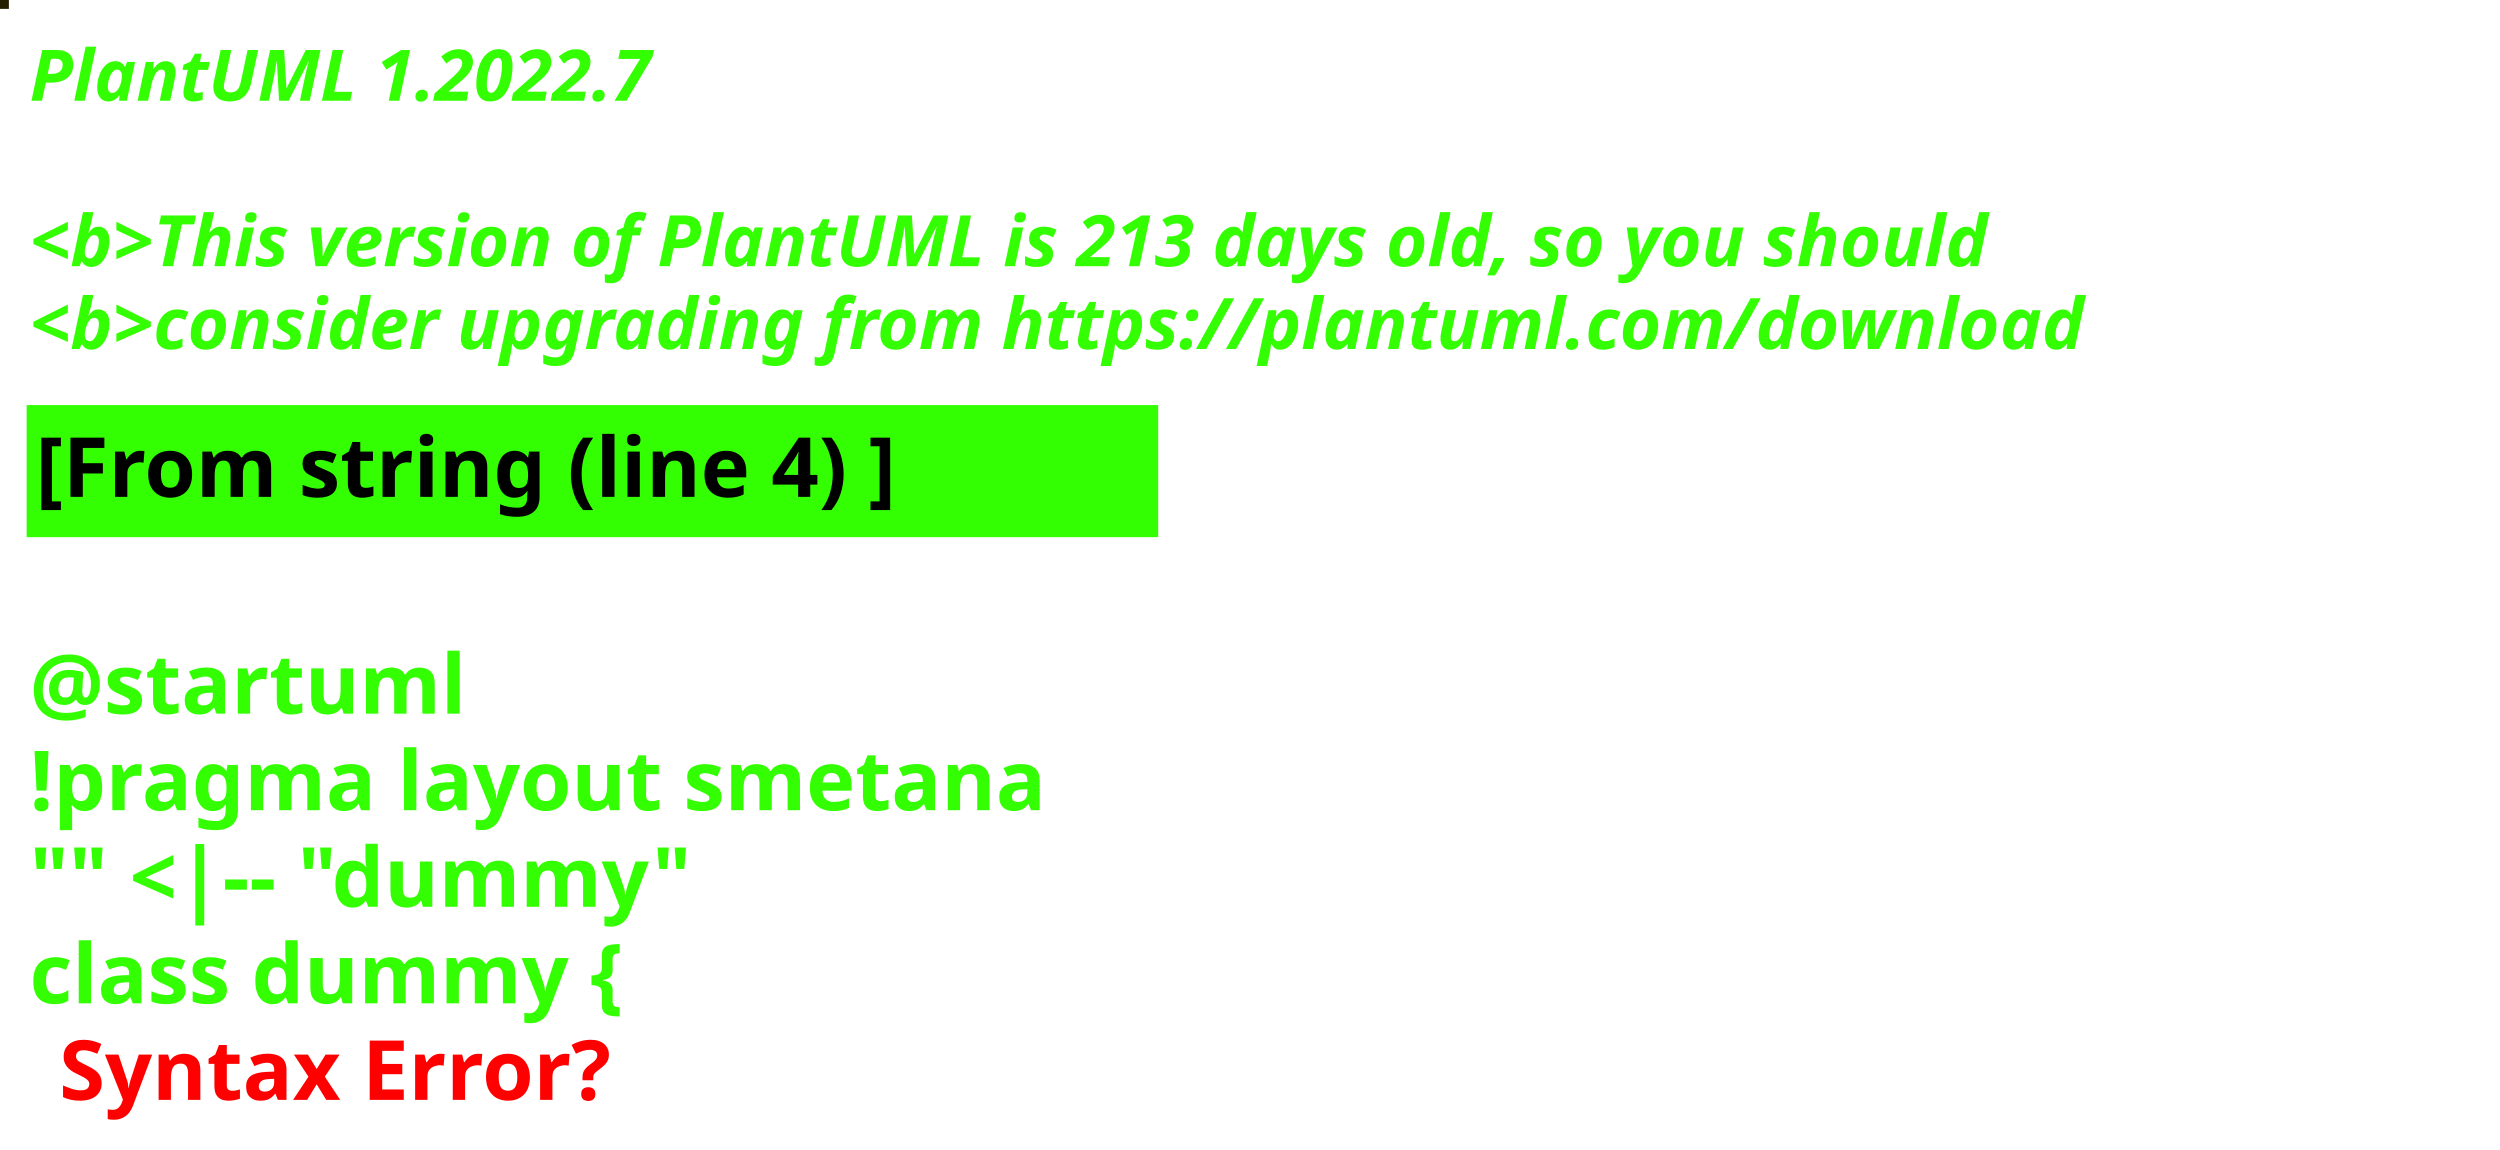
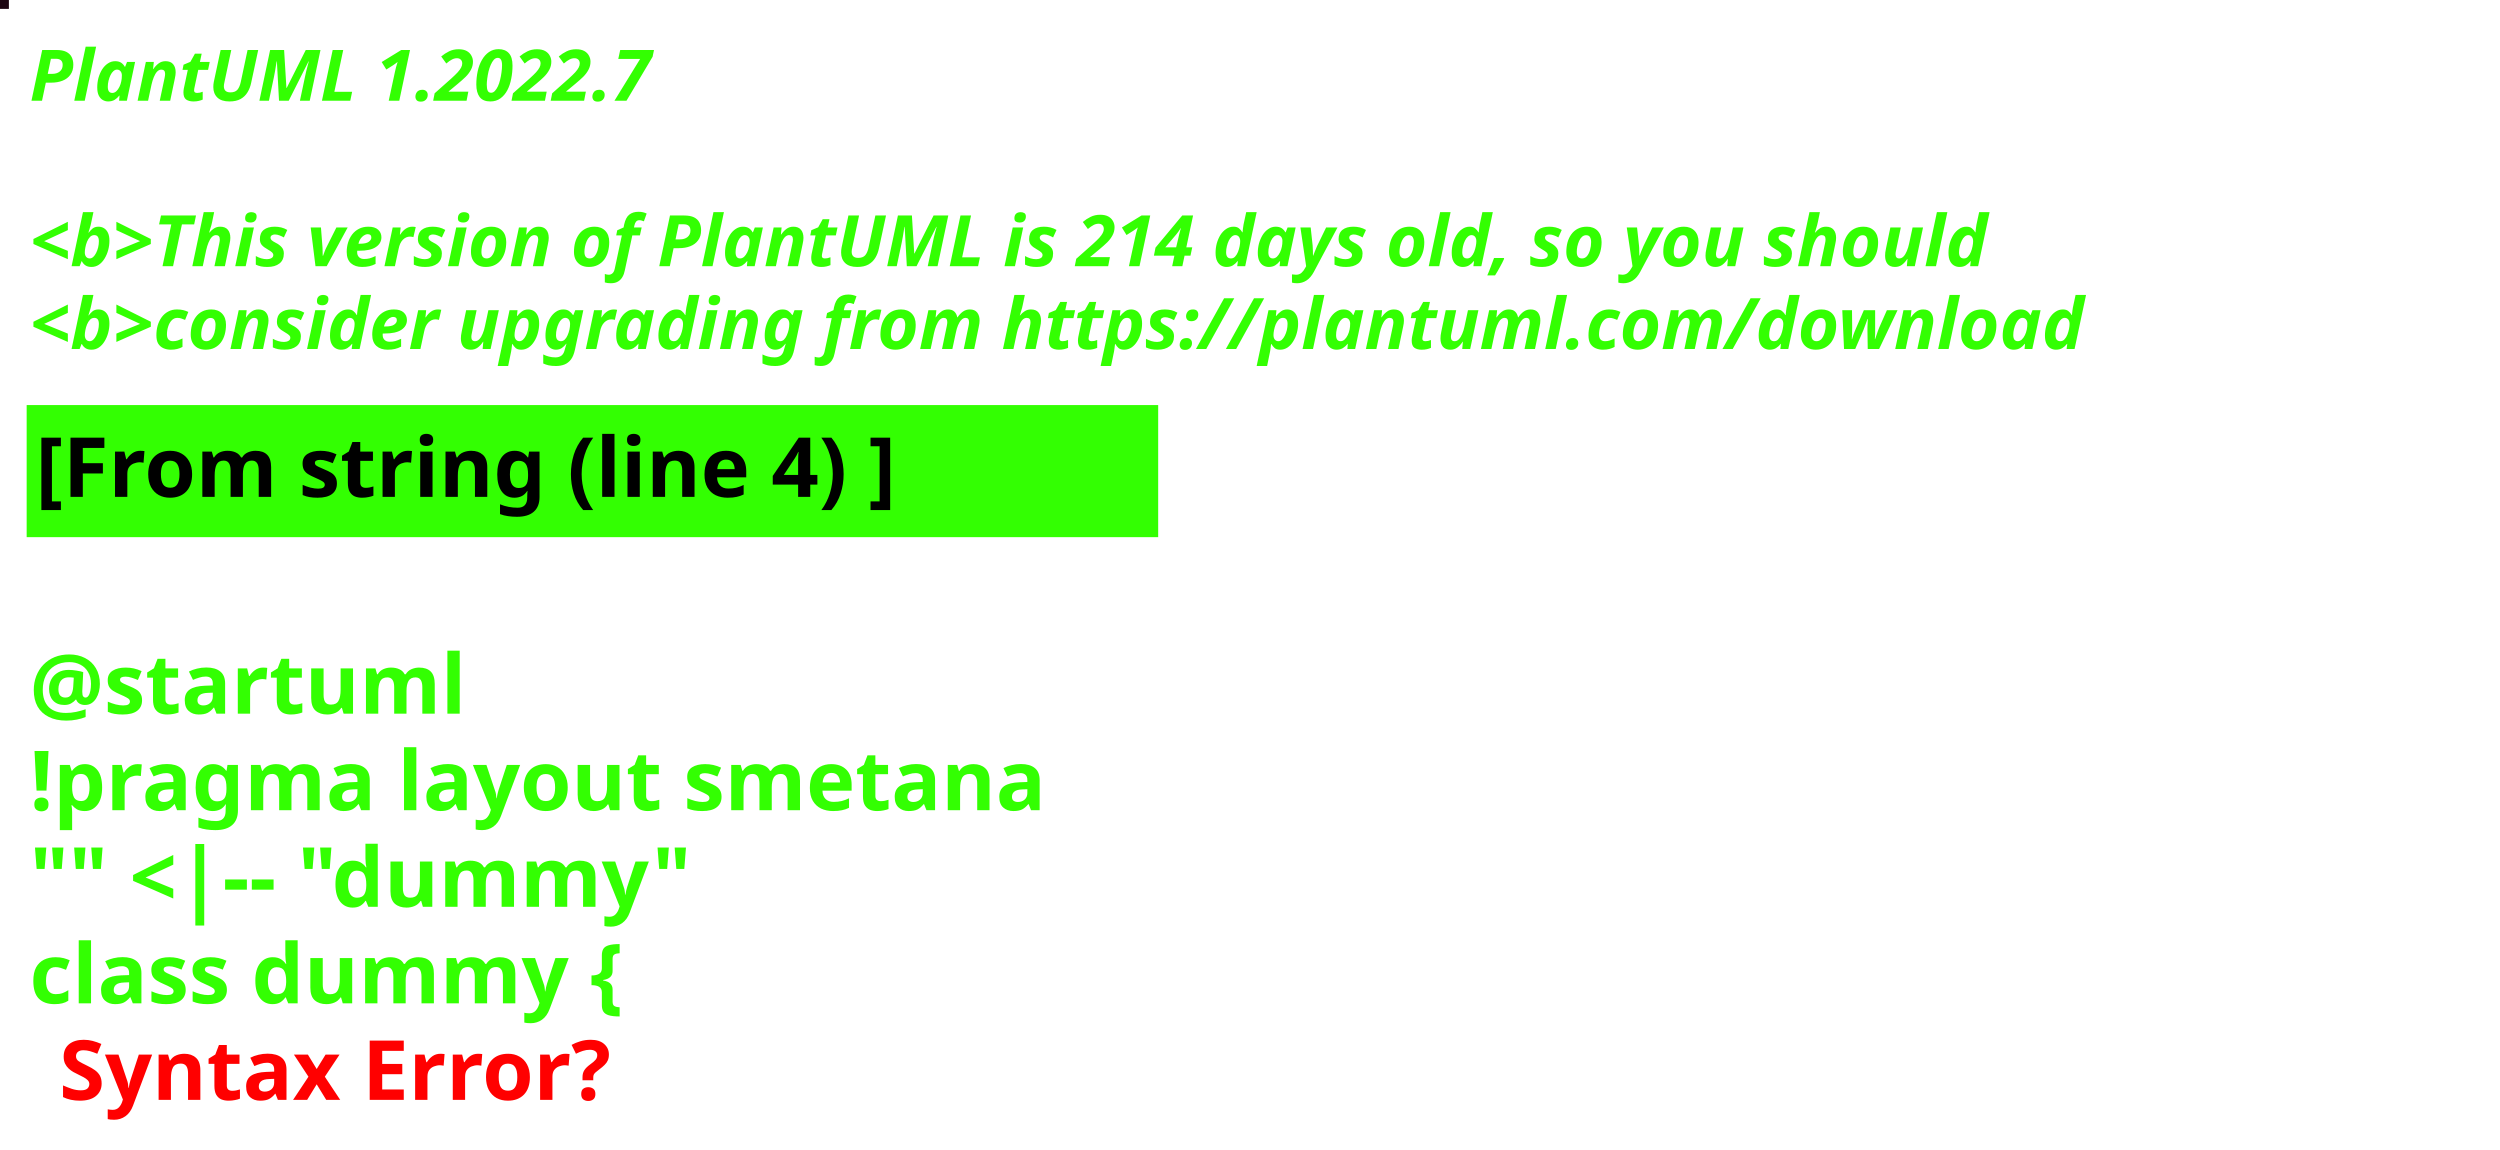
<svg xmlns="http://www.w3.org/2000/svg" contentStyleType="text/css" height="194px" preserveAspectRatio="none" style="width:422px;height:194px;background:#000000;" version="1.1" viewBox="0 0 422 194" width="422px" zoomAndPan="magnify">
  <defs />
  <g>
-     <rect fill="#252100" height="1" style="stroke:#252100;stroke-width:1.0;" width="1" x="0" y="0" />
+     <rect fill="#1D0512" height="1" style="stroke:#1D0512;stroke-width:1.0;" width="1" x="0" y="0" />
    <text fill="#33FF02" font-family="sans-serif" font-size="12" font-style="italic" font-weight="bold" lengthAdjust="spacing" textLength="127" x="5" y="17">PlantUML 1.2022.7</text>
    <text fill="#33FF02" font-family="sans-serif" font-size="12" font-style="italic" font-weight="bold" lengthAdjust="spacing" textLength="4" x="5" y="30.969"> </text>
-     <text fill="#33FF02" font-family="sans-serif" font-size="12" font-style="italic" font-weight="bold" lengthAdjust="spacing" textLength="399" x="5" y="44.938">&lt;b&gt;This version of PlantUML is 213 days old, so you should</text>
+     <text fill="#33FF02" font-family="sans-serif" font-size="12" font-style="italic" font-weight="bold" lengthAdjust="spacing" textLength="399" x="5" y="44.938">&lt;b&gt;This version of PlantUML is 214 days old, so you should</text>
    <text fill="#33FF02" font-family="sans-serif" font-size="12" font-style="italic" font-weight="bold" lengthAdjust="spacing" textLength="408" x="5" y="58.906">&lt;b&gt;consider upgrading from https://plantuml.com/download</text>
    <rect fill="#33FF02" height="21.297" style="stroke:#33FF02;stroke-width:1.0;" width="190" x="5" y="68.875" />
    <text fill="#000000" font-family="sans-serif" font-size="14" font-weight="bold" lengthAdjust="spacing" textLength="168" x="6" y="83.875">[From string (line 4) ]</text>
    <text fill="#33FF02" font-family="sans-serif" font-size="14" font-weight="bold" lengthAdjust="spacing" textLength="5" x="5" y="104.172"> </text>
    <text fill="#33FF02" font-family="sans-serif" font-size="14" font-weight="bold" lengthAdjust="spacing" textLength="79" x="5" y="120.469">@startuml</text>
    <text fill="#33FF02" font-family="sans-serif" font-size="14" font-weight="bold" lengthAdjust="spacing" textLength="190" x="5" y="136.766">!pragma layout smetana</text>
    <text fill="#33FF02" font-family="sans-serif" font-size="14" font-weight="bold" lengthAdjust="spacing" textLength="124" x="5" y="153.062">"" &lt;|-- "dummy"</text>
    <text fill="#33FF02" font-family="sans-serif" font-size="14" font-weight="bold" lengthAdjust="spacing" text-decoration="wavy underline" textLength="117" x="5" y="169.359">class dummy {</text>
    <text fill="#FF0000" font-family="sans-serif" font-size="14" font-weight="bold" lengthAdjust="spacing" textLength="106" x="10" y="185.656">Syntax Error?</text>
  </g>
</svg>
